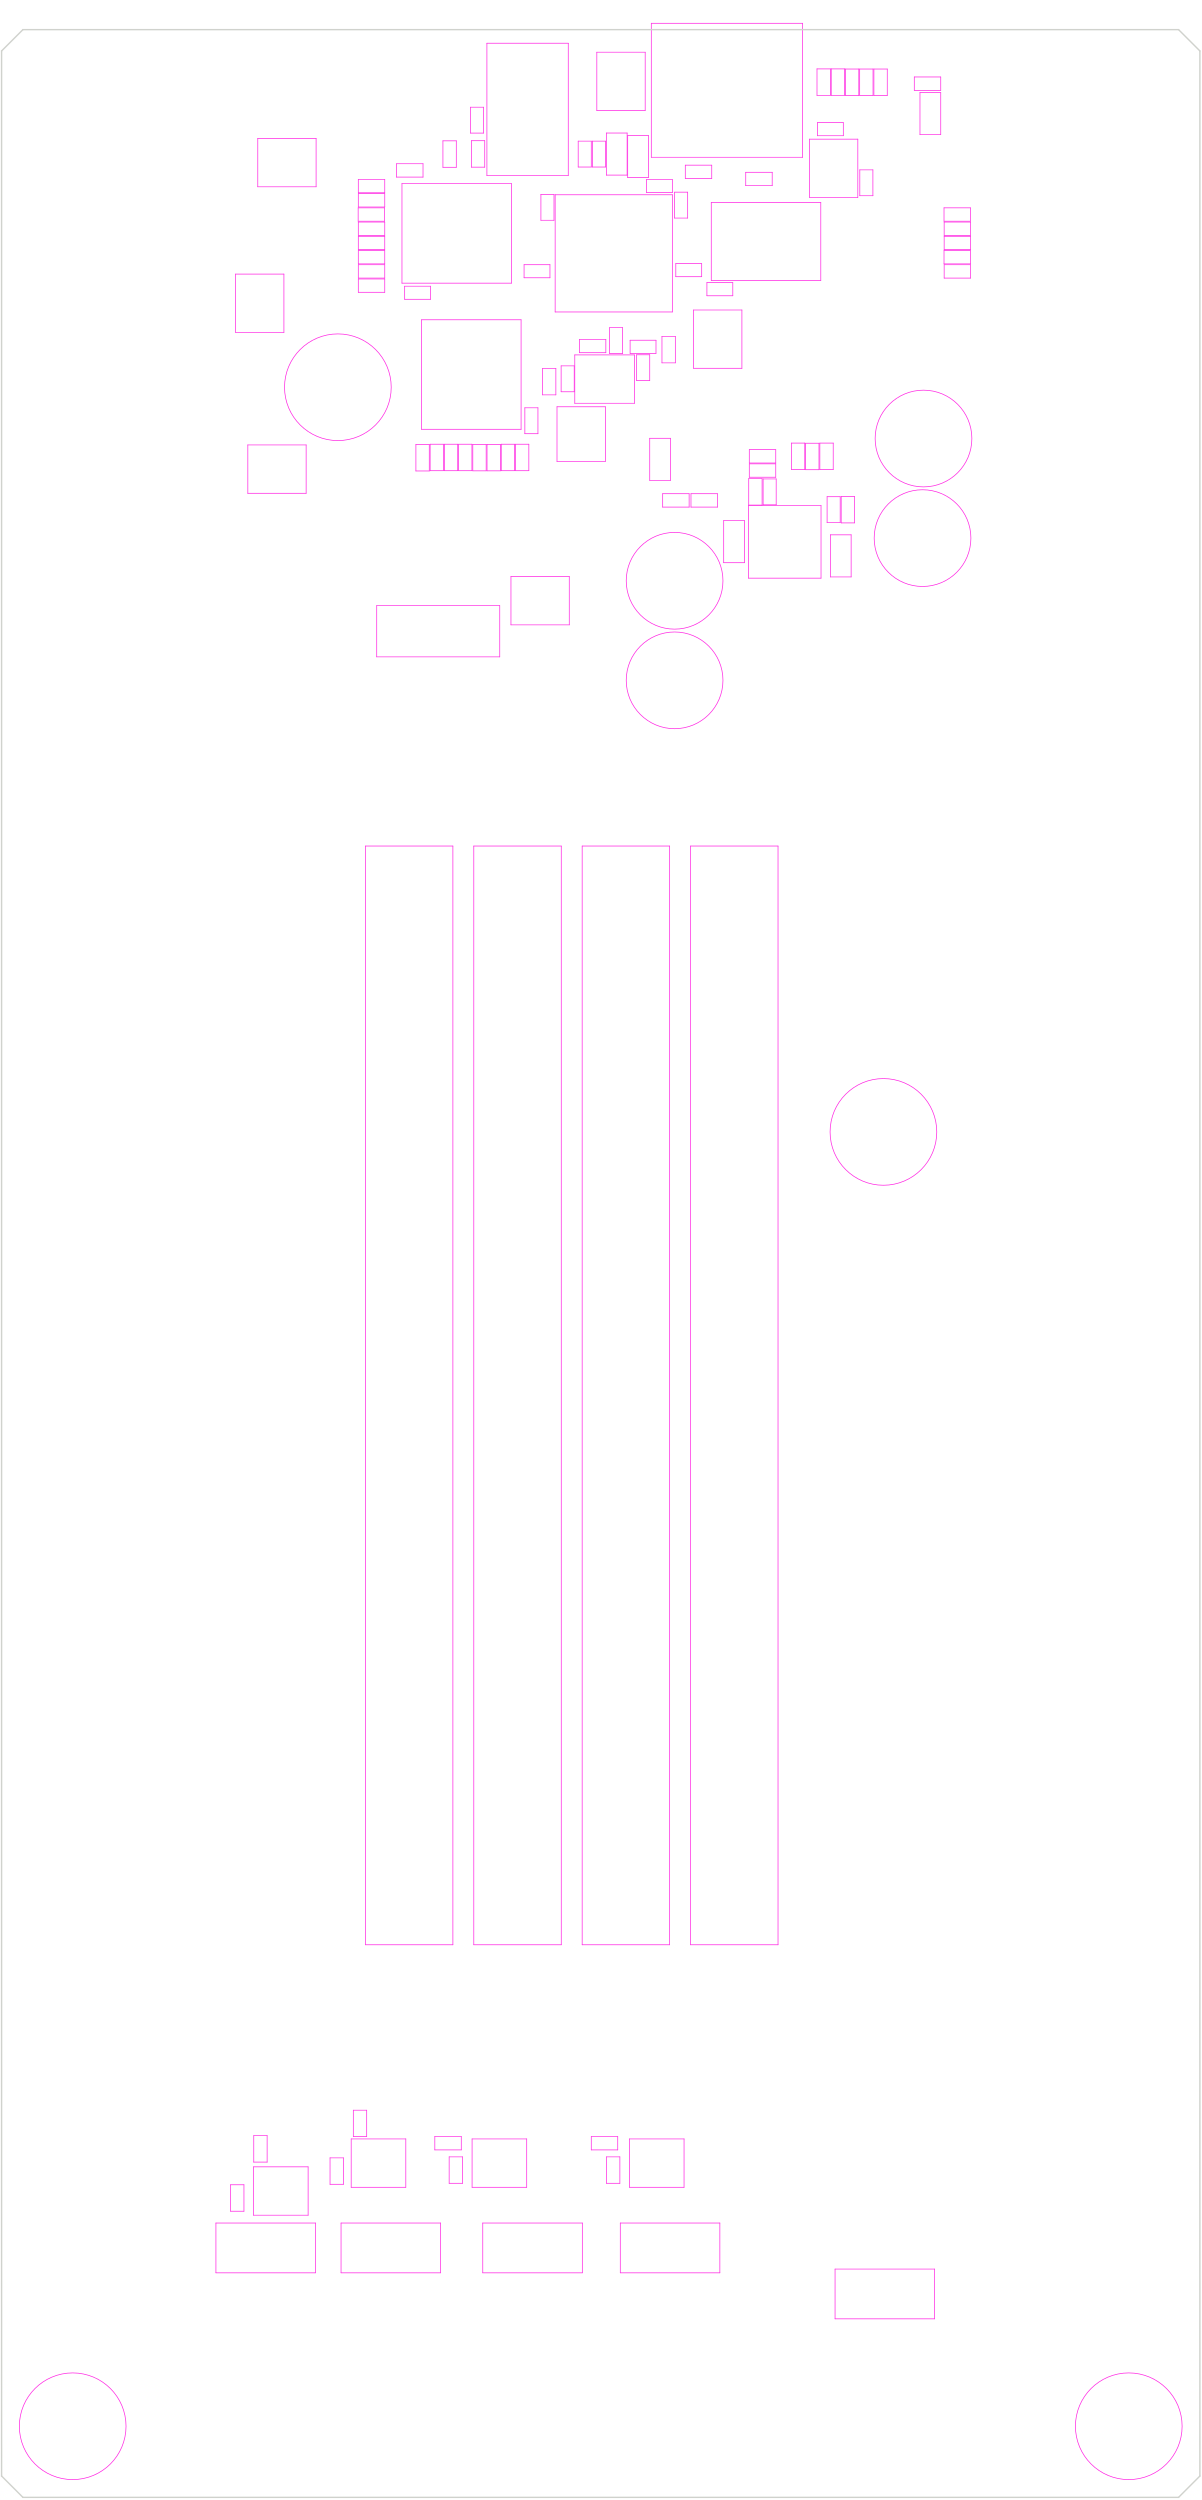
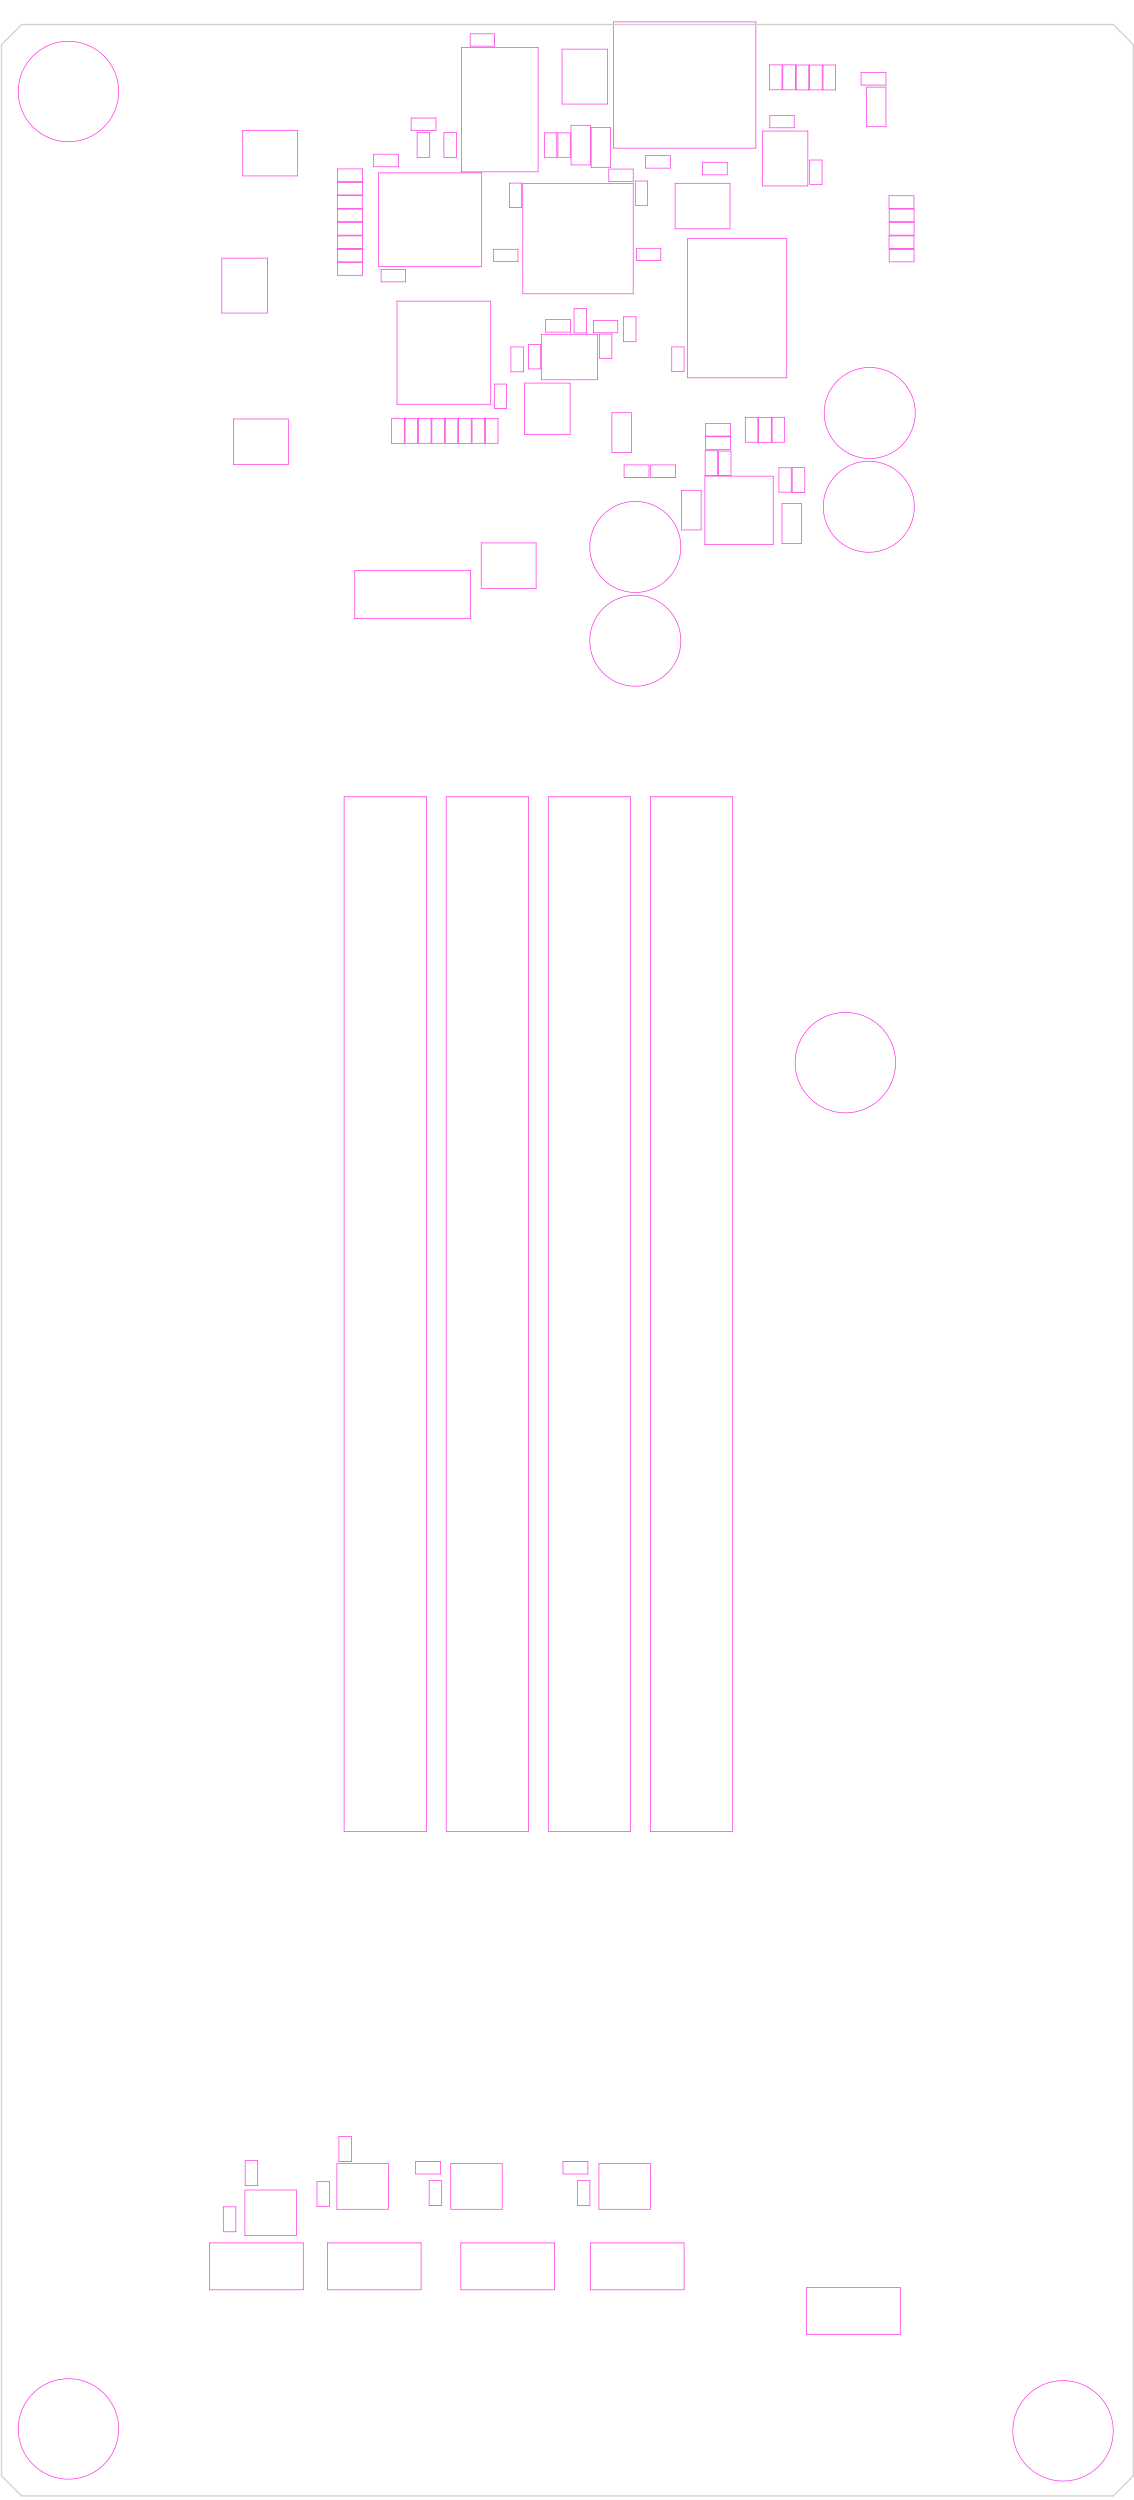
- <svg xmlns="http://www.w3.org/2000/svg" version="1.1" width="84.455mm" height="175.768mm" viewBox="0 0 84.455 175.768">
+ <svg xmlns="http://www.w3.org/2000/svg" version="1.1" width="84.658mm" height="186.639mm" viewBox="0 0 84.658 186.639">
  <g style="fill:#000000; fill-opacity:1;stroke:#000000; stroke-opacity:1; stroke-linecap:round; stroke-linejoin:round;" transform="translate(0 0) scale(1 1)">
</g>
  <g style="fill:#000000; fill-opacity:0.0;  stroke:#000000; stroke-width:0; stroke-opacity:1;  stroke-linecap:round; stroke-linejoin:round;">
</g>
  <g style="fill:#FF26E2; fill-opacity:0.0;  stroke:#FF26E2; stroke-width:0; stroke-opacity:1;  stroke-linecap:round; stroke-linejoin:round;">
</g>
  <g style="fill:#FF26E2; fill-opacity:0.0;  stroke:#FF26E2; stroke-width:0.05; stroke-opacity:1;  stroke-linecap:round; stroke-linejoin:round;">
-     <path d="M35.924 43.932 L40.024 43.932 " />
-     <path d="M35.924 40.532 L35.924 43.932 " />
-     <path d="M40.024 43.932 L40.024 40.532 " />
-     <path d="M40.024 40.532 L35.924 40.532 " />
-     <path d="M16.561 19.27 L16.561 23.37 " />
-     <path d="M19.961 19.27 L16.561 19.27 " />
-     <path d="M16.561 23.37 L19.961 23.37 " />
-     <path d="M19.961 23.37 L19.961 19.27 " />
-     <path d="M21.524 31.282 L17.424 31.282 " />
-     <path d="M21.524 34.682 L21.524 31.282 " />
-     <path d="M17.424 31.282 L17.424 34.682 " />
-     <path d="M17.424 34.682 L21.524 34.682 " />
-     <path d="M22.224 9.732 L18.124 9.732 " />
-     <path d="M22.224 13.133 L22.224 9.732 " />
-     <path d="M18.124 9.732 L18.124 13.133 " />
-     <path d="M18.124 13.133 L22.224 13.133 " />
-     <path d="M47.481 25.512 L46.541 25.512 " />
-     <path d="M46.541 23.652 L47.481 23.652 " />
-     <path d="M46.541 25.512 L46.541 23.652 " />
-     <path d="M47.481 23.652 L47.481 25.512 " />
-     <path d="M47.141 33.775 L45.681 33.775 " />
-     <path d="M45.681 33.775 L45.681 30.815 " />
-     <path d="M45.681 30.815 L47.141 30.815 " />
-     <path d="M47.141 30.815 L47.141 33.775 " />
-     <path d="M64.281 6.353 L64.281 5.412 " />
-     <path d="M66.141 5.412 L66.141 6.353 " />
-     <path d="M64.281 5.412 L66.141 5.412 " />
-     <path d="M66.141 6.353 L64.281 6.353 " />
-     <path d="M66.141 9.463 L64.681 9.463 " />
-     <path d="M64.681 9.463 L64.681 6.503 " />
-     <path d="M64.681 6.503 L66.141 6.503 " />
-     <path d="M66.141 6.503 L66.141 9.463 " />
-     <path d="M50.441 34.712 L50.441 35.653 " />
-     <path d="M48.581 35.653 L48.581 34.712 " />
-     <path d="M50.441 35.653 L48.581 35.653 " />
-     <path d="M48.581 34.712 L50.441 34.712 " />
-     <path d="M48.451 34.712 L48.451 35.653 " />
-     <path d="M46.591 35.653 L46.591 34.712 " />
-     <path d="M48.451 35.653 L46.591 35.653 " />
-     <path d="M46.591 34.712 L48.451 34.712 " />
-     <path d="M66.381 17.552 L66.381 16.613 " />
-     <path d="M68.241 16.613 L68.241 17.552 " />
-     <path d="M66.381 16.613 L68.241 16.613 " />
-     <path d="M68.241 17.552 L66.381 17.552 " />
-     <path d="M66.381 19.552 L66.381 18.613 " />
-     <path d="M68.241 18.613 L68.241 19.552 " />
-     <path d="M66.381 18.613 L68.241 18.613 " />
-     <path d="M68.241 19.552 L66.381 19.552 " />
-     <path d="M66.371 18.552 L66.371 17.613 " />
-     <path d="M68.231 17.613 L68.231 18.552 " />
-     <path d="M66.371 17.613 L68.231 17.613 " />
-     <path d="M68.231 18.552 L66.371 18.552 " />
-     <path d="M66.381 16.552 L66.381 15.613 " />
-     <path d="M68.241 15.613 L68.241 16.552 " />
-     <path d="M66.381 15.613 L68.241 15.613 " />
-     <path d="M68.241 16.552 L66.381 16.552 " />
-     <path d="M66.371 15.553 L66.371 14.613 " />
-     <path d="M68.231 14.613 L68.231 15.553 " />
-     <path d="M66.371 14.613 L68.231 14.613 " />
-     <path d="M68.231 15.553 L66.371 15.553 " />
-     <path d="M52.161 25.895 L52.161 21.795 " />
-     <path d="M48.761 25.895 L52.161 25.895 " />
-     <path d="M52.161 21.795 L48.761 21.795 " />
-     <path d="M48.761 21.795 L48.761 25.895 " />
-     <path d="M65.711 159.532 L65.711 163.032 " />
-     <path d="M58.711 163.032 L58.711 159.532 " />
-     <path d="M58.711 159.532 L65.711 159.532 " />
-     <path d="M65.711 163.032 L58.711 163.032 " />
-     <path d="M45.361 7.77 L45.361 3.67 " />
-     <path d="M41.961 7.77 L45.361 7.77 " />
-     <path d="M45.361 3.67 L41.961 3.67 " />
-     <path d="M41.961 3.67 L41.961 7.77 " />
-     <circle cx="62.111" cy="79.582" r="3.75" />
-     <path d="M35.136 42.583 L26.486 42.583 " />
-     <path d="M35.136 46.182 L35.136 42.583 " />
-     <path d="M26.486 42.583 L26.486 46.182 " />
-     <path d="M26.486 46.182 L35.136 46.182 " />
-     <path d="M41.571 151.153 L41.571 150.213 " />
-     <path d="M43.431 150.213 L43.431 151.153 " />
-     <path d="M41.571 150.213 L43.431 150.213 " />
-     <path d="M43.431 151.153 L41.571 151.153 " />
-     <path d="M30.571 151.153 L30.571 150.213 " />
-     <path d="M32.431 150.213 L32.431 151.153 " />
-     <path d="M30.571 150.213 L32.431 150.213 " />
-     <path d="M32.431 151.153 L30.571 151.153 " />
-     <path d="M24.841 148.363 L25.781 148.363 " />
-     <path d="M25.781 150.222 L24.841 150.222 " />
-     <path d="M25.781 148.363 L25.781 150.222 " />
-     <path d="M24.841 150.222 L24.841 148.363 " />
-     <path d="M17.841 150.153 L18.781 150.153 " />
-     <path d="M18.781 152.012 L17.841 152.012 " />
-     <path d="M18.781 150.153 L18.781 152.012 " />
-     <path d="M17.841 152.012 L17.841 150.153 " />
-     <path d="M35.961 19.907 L35.961 12.908 " />
-     <path d="M35.961 12.908 L28.261 12.908 " />
-     <path d="M28.261 19.907 L35.961 19.907 " />
-     <path d="M28.261 12.908 L28.261 19.907 " />
-     <path d="M36.636 22.483 L29.636 22.483 " />
-     <path d="M29.636 22.483 L29.636 30.183 " />
-     <path d="M36.636 30.183 L36.636 22.483 " />
-     <path d="M29.636 30.183 L36.636 30.183 " />
+     <path d="M51.336 17.808 L51.336 28.207 " />
+     <path d="M51.336 28.207 L58.736 28.207 " />
+     <path d="M58.736 28.207 L58.736 17.808 " />
+     <path d="M58.736 17.808 L51.336 17.808 " />
+     <path d="M32.551 8.812 L32.551 9.752 " />
+     <path d="M30.691 9.752 L30.691 8.812 " />
+     <path d="M32.551 9.752 L30.691 9.752 " />
+     <path d="M30.691 8.812 L32.551 8.812 " />
    <path d="M43.776 23.037 L43.776 24.857 " />
    <path d="M42.856 23.037 L43.776 23.037 " />
    <path d="M43.776 24.857 L42.856 24.857 " />
    <path d="M42.856 24.857 L42.856 23.037 " />
    <path d="M54.541 33.553 L52.681 33.553 " />
    <path d="M54.541 32.612 L54.541 33.553 " />
    <path d="M52.681 33.553 L52.681 32.612 " />
    <path d="M52.681 32.612 L54.541 32.612 " />
    <path d="M30.181 31.253 L30.181 33.112 " />
    <path d="M29.241 31.253 L30.181 31.253 " />
    <path d="M30.181 33.112 L29.241 33.112 " />
    <path d="M29.241 33.112 L29.241 31.253 " />
    <path d="M54.541 32.553 L52.681 32.553 " />
    <path d="M54.541 31.613 L54.541 32.553 " />
    <path d="M52.681 32.553 L52.681 31.613 " />
    <path d="M52.681 31.613 L54.541 31.613 " />
    <path d="M60.311 9.783 L56.911 9.783 " />
    <path d="M56.911 9.783 L56.911 13.883 " />
    <path d="M60.311 13.883 L60.311 9.783 " />
    <path d="M56.911 13.883 L60.311 13.883 " />
    <path d="M27.051 20.552 L25.191 20.552 " />
    <path d="M27.051 19.613 L27.051 20.552 " />
    <path d="M25.191 20.552 L25.191 19.613 " />
    <path d="M25.191 19.613 L27.051 19.613 " />
    <path d="M27.051 17.552 L25.191 17.552 " />
    <path d="M27.051 16.613 L27.051 17.552 " />
    <path d="M25.191 17.552 L25.191 16.613 " />
    <path d="M25.191 16.613 L27.051 16.613 " />
-     <path d="M33.942 156.295 L40.942 156.295 " />
-     <path d="M33.942 159.795 L33.942 156.295 " />
-     <path d="M40.942 156.295 L40.942 159.795 " />
-     <path d="M40.942 159.795 L33.942 159.795 " />
-     <path d="M34.233 12.341 L39.953 12.341 " />
-     <path d="M39.953 12.341 L39.953 3.041 " />
-     <path d="M34.233 3.041 L34.233 12.341 " />
-     <path d="M39.953 3.041 L34.233 3.041 " />
+     <path d="M34.402 167.445 L41.402 167.445 " />
+     <path d="M34.402 170.945 L34.402 167.445 " />
+     <path d="M41.402 167.445 L41.402 170.945 " />
+     <path d="M41.402 170.945 L34.402 170.945 " />
+     <path d="M34.451 12.832 L40.171 12.832 " />
+     <path d="M40.171 12.832 L40.171 3.533 " />
+     <path d="M34.451 3.533 L34.451 12.832 " />
+     <path d="M40.171 3.533 L34.451 3.533 " />
    <path d="M38.03 15.486 L38.03 13.666 " />
    <path d="M38.95 15.486 L38.03 15.486 " />
    <path d="M38.03 13.666 L38.95 13.666 " />
    <path d="M38.95 13.666 L38.95 15.486 " />
    <path d="M57.441 6.702 L57.441 4.843 " />
    <path d="M58.381 6.702 L57.441 6.702 " />
    <path d="M57.441 4.843 L58.381 4.843 " />
    <path d="M58.381 4.843 L58.381 6.702 " />
-     <path d="M44.254 150.382 L44.254 153.782 " />
-     <path d="M44.254 153.782 L48.094 153.782 " />
-     <path d="M48.094 150.382 L44.254 150.382 " />
-     <path d="M48.094 153.782 L48.094 150.382 " />
+     <path d="M44.713 161.532 L44.713 164.933 " />
+     <path d="M44.713 164.933 L48.553 164.933 " />
+     <path d="M48.553 161.532 L44.713 161.532 " />
+     <path d="M48.553 164.933 L48.553 161.532 " />
+     <path d="M26.486 46.182 L35.136 46.182 " />
+     <path d="M35.136 46.182 L35.136 42.583 " />
+     <path d="M26.486 42.583 L26.486 46.182 " />
+     <path d="M35.136 42.583 L26.486 42.583 " />
+     <path d="M59.141 36.763 L59.141 34.903 " />
+     <path d="M60.081 36.763 L59.141 36.763 " />
+     <path d="M59.141 34.903 L60.081 34.903 " />
    <path d="M60.081 34.903 L60.081 36.763 " />
-     <path d="M59.141 34.903 L60.081 34.903 " />
-     <path d="M60.081 36.763 L59.141 36.763 " />
-     <path d="M59.141 36.763 L59.141 34.903 " />
    <path d="M33.311 59.483 L33.311 136.732 " />
    <path d="M33.311 136.732 L39.461 136.732 " />
    <path d="M39.461 59.483 L33.311 59.483 " />
    <path d="M39.461 136.732 L39.461 59.483 " />
    <path d="M27.051 19.552 L25.191 19.552 " />
    <path d="M27.051 18.613 L27.051 19.552 " />
    <path d="M25.191 19.552 L25.191 18.613 " />
    <path d="M25.191 18.613 L27.051 18.613 " />
-     <path d="M24.691 150.382 L24.691 153.782 " />
-     <path d="M24.691 153.782 L28.531 153.782 " />
-     <path d="M28.531 150.382 L24.691 150.382 " />
-     <path d="M28.531 153.782 L28.531 150.382 " />
-     <circle cx="23.755" cy="27.226" r="3.75" />
+     <path d="M25.151 161.532 L25.151 164.933 " />
+     <path d="M25.151 164.933 L28.991 164.933 " />
+     <path d="M28.991 161.532 L25.151 161.532 " />
+     <path d="M28.991 164.933 L28.991 161.532 " />
+     <circle cx="5.111" cy="6.832" r="3.75" />
    <path d="M48.181 11.613 L50.041 11.613 " />
    <path d="M48.181 12.553 L48.181 11.613 " />
    <path d="M50.041 11.613 L50.041 12.553 " />
    <path d="M50.041 12.553 L48.181 12.553 " />
-     <circle cx="5.111" cy="170.583" r="3.75" />
+     <path d="M50.441 35.653 L48.581 35.653 " />
+     <path d="M50.441 34.712 L50.441 35.653 " />
+     <path d="M48.581 35.653 L48.581 34.712 " />
+     <path d="M48.581 34.712 L50.441 34.712 " />
+     <circle cx="5.111" cy="181.333" r="3.75" />
    <path d="M36.181 31.233 L36.181 33.093 " />
    <path d="M35.241 31.233 L36.181 31.233 " />
    <path d="M36.181 33.093 L35.241 33.093 " />
    <path d="M35.241 33.093 L35.241 31.233 " />
    <path d="M37.821 28.672 L37.821 30.492 " />
    <path d="M36.901 28.672 L37.821 28.672 " />
    <path d="M37.821 30.492 L36.901 30.492 " />
    <path d="M36.901 30.492 L36.901 28.672 " />
    <path d="M58.151 36.742 L58.151 34.922 " />
    <path d="M59.071 36.742 L58.151 36.742 " />
    <path d="M58.151 34.922 L59.071 34.922 " />
    <path d="M59.071 34.922 L59.071 36.742 " />
    <path d="M56.641 33.023 L56.641 31.163 " />
    <path d="M57.581 33.023 L56.641 33.023 " />
    <path d="M56.641 31.163 L57.581 31.163 " />
    <path d="M57.581 31.163 L57.581 33.023 " />
    <path d="M58.381 40.562 L58.381 37.602 " />
    <path d="M59.841 40.562 L58.381 40.562 " />
    <path d="M58.381 37.602 L59.841 37.602 " />
    <path d="M59.841 37.602 L59.841 40.562 " />
-     <path d="M57.707 19.727 L57.707 14.227 " />
-     <path d="M57.707 14.227 L50.007 14.227 " />
-     <path d="M50.007 19.727 L57.707 19.727 " />
-     <path d="M50.007 14.227 L50.007 19.727 " />
    <path d="M40.735 23.858 L42.595 23.858 " />
    <path d="M40.735 24.797 L40.735 23.858 " />
    <path d="M42.595 23.858 L42.595 24.797 " />
    <path d="M42.595 24.797 L40.735 24.797 " />
+     <path d="M36.636 22.483 L29.636 22.483 " />
+     <path d="M29.636 22.483 L29.636 30.183 " />
+     <path d="M36.636 30.183 L36.636 22.483 " />
+     <path d="M29.636 30.183 L36.636 30.183 " />
+     <path d="M60.211 170.782 L67.211 170.782 " />
+     <path d="M60.211 174.282 L60.211 170.782 " />
+     <path d="M67.211 170.782 L67.211 174.282 " />
+     <path d="M67.211 174.282 L60.211 174.282 " />
    <path d="M27.051 14.553 L25.191 14.553 " />
    <path d="M27.051 13.613 L27.051 14.553 " />
    <path d="M25.191 14.553 L25.191 13.613 " />
    <path d="M25.191 13.613 L27.051 13.613 " />
    <path d="M56.431 11.057 L56.431 1.637 " />
    <path d="M56.431 11.057 L45.791 11.057 " />
    <path d="M56.431 1.637 L45.791 1.637 " />
    <path d="M45.791 11.057 L45.791 1.637 " />
    <path d="M27.051 13.553 L25.191 13.553 " />
    <path d="M27.051 12.613 L27.051 13.553 " />
    <path d="M25.191 13.553 L25.191 12.613 " />
    <path d="M25.191 12.613 L27.051 12.613 " />
    <path d="M40.931 59.483 L40.931 136.732 " />
    <path d="M40.931 136.732 L47.081 136.732 " />
    <path d="M47.081 59.483 L40.931 59.483 " />
    <path d="M47.081 136.732 L47.081 59.483 " />
-     <path d="M33.191 150.382 L33.191 153.782 " />
-     <path d="M33.191 153.782 L37.031 153.782 " />
-     <path d="M37.031 150.382 L33.191 150.382 " />
-     <path d="M37.031 153.782 L37.031 150.382 " />
+     <path d="M33.651 161.532 L33.651 164.933 " />
+     <path d="M33.651 164.933 L37.491 164.933 " />
+     <path d="M37.491 161.532 L33.651 161.532 " />
+     <path d="M37.491 164.933 L37.491 161.532 " />
    <path d="M39.161 32.44 L42.561 32.44 " />
    <path d="M42.561 32.44 L42.561 28.6 " />
    <path d="M39.161 28.6 L39.161 32.44 " />
    <path d="M42.561 28.6 L39.161 28.6 " />
+     <path d="M21.524 34.682 L21.524 31.282 " />
+     <path d="M21.524 31.282 L17.424 31.282 " />
+     <path d="M17.424 34.682 L21.524 34.682 " />
+     <path d="M17.424 31.282 L17.424 34.682 " />
    <path d="M27.051 18.552 L25.191 18.552 " />
    <path d="M27.051 17.613 L27.051 18.552 " />
    <path d="M25.191 18.552 L25.191 17.613 " />
    <path d="M25.191 17.613 L27.051 17.613 " />
    <path d="M52.341 36.602 L52.341 39.562 " />
    <path d="M50.881 36.602 L52.341 36.602 " />
    <path d="M52.341 39.562 L50.881 39.562 " />
    <path d="M50.881 39.562 L50.881 36.602 " />
    <circle cx="47.429" cy="47.833" r="3.4" />
-     <path d="M17.151 153.605 L17.151 155.465 " />
-     <path d="M16.21 153.605 L17.151 153.605 " />
-     <path d="M17.151 155.465 L16.21 155.465 " />
-     <path d="M16.21 155.465 L16.21 153.605 " />
-     <path d="M32.519 151.643 L32.519 153.502 " />
-     <path d="M31.579 151.643 L32.519 151.643 " />
-     <path d="M32.519 153.502 L31.579 153.502 " />
-     <path d="M31.579 153.502 L31.579 151.643 " />
+     <path d="M16.561 23.37 L19.961 23.37 " />
+     <path d="M19.961 23.37 L19.961 19.27 " />
+     <path d="M16.561 19.27 L16.561 23.37 " />
+     <path d="M19.961 19.27 L16.561 19.27 " />
+     <path d="M17.61 164.755 L17.61 166.615 " />
+     <path d="M16.67 164.755 L17.61 164.755 " />
+     <path d="M17.61 166.615 L16.67 166.615 " />
+     <path d="M16.67 166.615 L16.67 164.755 " />
+     <path d="M32.978 162.792 L32.978 164.653 " />
+     <path d="M32.038 162.792 L32.978 162.792 " />
+     <path d="M32.978 164.653 L32.038 164.653 " />
+     <path d="M32.038 164.653 L32.038 162.792 " />
+     <path d="M19.241 161.303 L19.241 163.162 " />
+     <path d="M18.301 161.303 L19.241 161.303 " />
+     <path d="M19.241 163.162 L18.301 163.162 " />
+     <path d="M18.301 163.162 L18.301 161.303 " />
    <path d="M47.428 15.332 L47.428 13.511 " />
    <path d="M48.348 15.332 L47.428 15.332 " />
    <path d="M47.428 13.511 L48.348 13.511 " />
    <path d="M48.348 13.511 L48.348 15.332 " />
    <path d="M39.031 13.693 L39.031 21.933 " />
    <path d="M39.031 21.933 L47.271 21.933 " />
    <path d="M47.271 13.693 L39.031 13.693 " />
    <path d="M47.271 21.933 L47.271 13.693 " />
+     <path d="M66.381 15.613 L68.241 15.613 " />
+     <path d="M66.381 16.552 L66.381 15.613 " />
+     <path d="M68.241 15.613 L68.241 16.552 " />
+     <path d="M68.241 16.552 L66.381 16.552 " />
    <path d="M38.666 19.53 L36.846 19.53 " />
    <path d="M38.666 18.61 L38.666 19.53 " />
    <path d="M36.846 19.53 L36.846 18.61 " />
    <path d="M36.846 18.61 L38.666 18.61 " />
-     <path d="M23.978 156.295 L30.978 156.295 " />
-     <path d="M23.978 159.795 L23.978 156.295 " />
-     <path d="M30.978 156.295 L30.978 159.795 " />
-     <path d="M30.978 159.795 L23.978 159.795 " />
+     <path d="M24.438 167.445 L31.438 167.445 " />
+     <path d="M24.438 170.945 L24.438 167.445 " />
+     <path d="M31.438 167.445 L31.438 170.945 " />
+     <path d="M31.438 170.945 L24.438 170.945 " />
    <path d="M52.624 35.547 L57.724 35.547 " />
    <path d="M52.624 40.648 L52.624 35.547 " />
    <path d="M57.724 35.547 L57.724 40.648 " />
    <path d="M57.724 40.648 L52.624 40.648 " />
    <path d="M47.514 18.534 L49.334 18.534 " />
    <path d="M47.514 19.453 L47.514 18.534 " />
    <path d="M49.334 18.534 L49.334 19.453 " />
    <path d="M49.334 19.453 L47.514 19.453 " />
    <path d="M33.181 31.233 L33.181 33.093 " />
    <path d="M32.241 31.233 L33.181 31.233 " />
    <path d="M33.181 33.093 L32.241 33.093 " />
    <path d="M32.241 33.093 L32.241 31.233 " />
    <path d="M31.181 31.233 L31.181 33.093 " />
    <path d="M30.241 31.233 L31.181 31.233 " />
    <path d="M31.181 33.093 L30.241 33.093 " />
    <path d="M30.241 33.093 L30.241 31.233 " />
    <path d="M60.451 13.762 L60.451 11.943 " />
    <path d="M61.371 13.762 L60.451 13.762 " />
    <path d="M60.451 11.943 L61.371 11.943 " />
    <path d="M61.371 11.943 L61.371 13.762 " />
    <path d="M38.141 27.762 L38.141 25.902 " />
    <path d="M39.081 27.762 L38.141 27.762 " />
    <path d="M38.141 25.902 L39.081 25.902 " />
    <path d="M39.081 25.902 L39.081 27.762 " />
-     <path d="M51.521 20.793 L49.701 20.793 " />
-     <path d="M51.521 19.872 L51.521 20.793 " />
-     <path d="M49.701 20.793 L49.701 19.872 " />
-     <path d="M49.701 19.872 L51.521 19.872 " />
+     <path d="M46.541 25.512 L46.541 23.652 " />
+     <path d="M47.481 25.512 L46.541 25.512 " />
+     <path d="M46.541 23.652 L47.481 23.652 " />
+     <path d="M47.481 23.652 L47.481 25.512 " />
+     <path d="M66.381 16.613 L68.241 16.613 " />
+     <path d="M66.381 17.552 L66.381 16.613 " />
+     <path d="M68.241 16.613 L68.241 17.552 " />
+     <path d="M68.241 17.552 L66.381 17.552 " />
+     <path d="M50.151 27.723 L50.151 25.902 " />
+     <path d="M51.071 27.723 L50.151 27.723 " />
+     <path d="M50.151 25.902 L51.071 25.902 " />
+     <path d="M51.071 25.902 L51.071 27.723 " />
    <path d="M61.441 6.713 L61.441 4.853 " />
    <path d="M62.381 6.713 L61.441 6.713 " />
    <path d="M61.441 4.853 L62.381 4.853 " />
    <path d="M62.381 4.853 L62.381 6.713 " />
+     <path d="M35.961 19.907 L35.961 12.908 " />
+     <path d="M35.961 12.908 L28.261 12.908 " />
+     <path d="M28.261 19.907 L35.961 19.907 " />
+     <path d="M28.261 12.908 L28.261 19.907 " />
+     <path d="M35.924 40.532 L35.924 43.932 " />
+     <path d="M35.924 43.932 L40.024 43.932 " />
+     <path d="M40.024 40.532 L35.924 40.532 " />
+     <path d="M40.024 43.932 L40.024 40.532 " />
+     <path d="M42.031 161.363 L43.891 161.363 " />
+     <path d="M42.031 162.303 L42.031 161.363 " />
+     <path d="M43.891 161.363 L43.891 162.303 " />
+     <path d="M43.891 162.303 L42.031 162.303 " />
    <circle cx="64.929" cy="30.832" r="3.4" />
    <path d="M37.181 31.233 L37.181 33.093 " />
    <path d="M36.241 31.233 L37.181 31.233 " />
    <path d="M37.181 33.093 L36.241 33.093 " />
    <path d="M36.241 33.093 L36.241 31.233 " />
    <path d="M45.681 24.942 L45.681 26.762 " />
    <path d="M44.761 24.942 L45.681 24.942 " />
    <path d="M45.681 26.762 L44.761 26.762 " />
    <path d="M44.761 26.762 L44.761 24.942 " />
-     <circle cx="79.361" cy="170.583" r="3.75" />
+     <path d="M66.371 14.613 L68.231 14.613 " />
+     <path d="M66.371 15.553 L66.371 14.613 " />
+     <path d="M68.231 14.613 L68.231 15.553 " />
+     <path d="M68.231 15.553 L66.371 15.553 " />
+     <circle cx="79.361" cy="181.476" r="3.75" />
    <path d="M55.641 33.013 L55.641 31.152 " />
    <path d="M56.581 33.013 L55.641 33.013 " />
    <path d="M55.641 31.152 L56.581 31.152 " />
    <path d="M56.581 31.152 L56.581 33.013 " />
    <path d="M34.081 9.893 L34.081 11.752 " />
    <path d="M33.141 9.893 L34.081 9.893 " />
    <path d="M34.081 11.752 L33.141 11.752 " />
    <path d="M33.141 11.752 L33.141 9.893 " />
    <path d="M59.441 6.713 L59.441 4.853 " />
    <path d="M60.381 6.713 L59.441 6.713 " />
    <path d="M59.441 4.853 L60.381 4.853 " />
    <path d="M60.381 4.853 L60.381 6.713 " />
    <path d="M32.081 9.902 L32.081 11.762 " />
    <path d="M31.141 9.902 L32.081 9.902 " />
    <path d="M32.081 11.762 L31.141 11.762 " />
    <path d="M31.141 11.762 L31.141 9.902 " />
    <path d="M58.441 6.702 L58.441 4.843 " />
    <path d="M59.381 6.702 L58.441 6.702 " />
    <path d="M58.441 4.843 L59.381 4.843 " />
    <path d="M59.381 4.843 L59.381 6.702 " />
-     <path d="M17.823 152.345 L17.823 155.745 " />
-     <path d="M17.823 155.745 L21.663 155.745 " />
-     <path d="M21.663 152.345 L17.823 152.345 " />
-     <path d="M21.663 155.745 L21.663 152.345 " />
-     <path d="M43.611 156.295 L50.611 156.295 " />
-     <path d="M43.611 159.795 L43.611 156.295 " />
-     <path d="M50.611 156.295 L50.611 159.795 " />
-     <path d="M50.611 159.795 L43.611 159.795 " />
+     <path d="M18.283 163.495 L18.283 166.895 " />
+     <path d="M18.283 166.895 L22.123 166.895 " />
+     <path d="M22.123 163.495 L18.283 163.495 " />
+     <path d="M22.123 166.895 L22.123 163.495 " />
+     <path d="M44.071 167.445 L51.071 167.445 " />
+     <path d="M44.071 170.945 L44.071 167.445 " />
+     <path d="M51.071 167.445 L51.071 170.945 " />
+     <path d="M51.071 170.945 L44.071 170.945 " />
    <path d="M45.451 12.623 L47.271 12.623 " />
    <path d="M45.451 13.543 L45.451 12.623 " />
    <path d="M47.271 12.623 L47.271 13.543 " />
    <path d="M47.271 13.543 L45.451 13.543 " />
    <path d="M25.691 59.483 L25.691 136.732 " />
    <path d="M25.691 136.732 L31.841 136.732 " />
    <path d="M31.841 59.483 L25.691 59.483 " />
    <path d="M31.841 136.732 L31.841 59.483 " />
    <path d="M28.451 20.122 L30.271 20.122 " />
    <path d="M28.451 21.043 L28.451 20.122 " />
    <path d="M30.271 20.122 L30.271 21.043 " />
    <path d="M30.271 21.043 L28.451 21.043 " />
-     <path d="M43.581 151.643 L43.581 153.502 " />
-     <path d="M42.641 151.643 L43.581 151.643 " />
-     <path d="M43.581 153.502 L42.641 153.502 " />
-     <path d="M42.641 153.502 L42.641 151.643 " />
+     <path d="M44.041 162.792 L44.041 164.653 " />
+     <path d="M43.101 162.792 L44.041 162.792 " />
+     <path d="M44.041 164.653 L43.101 164.653 " />
+     <path d="M43.101 164.653 L43.101 162.792 " />
    <path d="M40.651 11.742 L40.651 9.922 " />
    <path d="M41.571 11.742 L40.651 11.742 " />
    <path d="M40.651 9.922 L41.571 9.922 " />
    <path d="M41.571 9.922 L41.571 11.742 " />
-     <path d="M24.144 151.713 L24.144 153.572 " />
-     <path d="M23.204 151.713 L24.144 151.713 " />
-     <path d="M24.144 153.572 L23.204 153.572 " />
-     <path d="M23.204 153.572 L23.204 151.713 " />
+     <path d="M41.961 7.77 L45.361 7.77 " />
+     <path d="M45.361 7.77 L45.361 3.67 " />
+     <path d="M41.961 3.67 L41.961 7.77 " />
+     <path d="M45.361 3.67 L41.961 3.67 " />
+     <path d="M24.603 162.863 L24.603 164.722 " />
+     <path d="M23.663 162.863 L24.603 162.863 " />
+     <path d="M24.603 164.722 L23.663 164.722 " />
+     <path d="M23.663 164.722 L23.663 162.863 " />
    <path d="M41.651 11.742 L41.651 9.922 " />
    <path d="M42.571 11.742 L41.651 11.742 " />
    <path d="M41.651 9.922 L42.571 9.922 " />
    <path d="M42.571 9.922 L42.571 11.742 " />
    <path d="M54.291 13.053 L52.431 13.053 " />
    <path d="M54.291 12.113 L54.291 13.053 " />
    <path d="M52.431 13.053 L52.431 12.113 " />
    <path d="M52.431 12.113 L54.291 12.113 " />
    <path d="M57.641 33.013 L57.641 31.152 " />
    <path d="M58.581 33.013 L57.641 33.013 " />
    <path d="M57.641 31.152 L58.581 31.152 " />
    <path d="M58.581 31.152 L58.581 33.013 " />
+     <path d="M50.399 13.682 L50.399 17.082 " />
+     <path d="M50.399 17.082 L54.499 17.082 " />
+     <path d="M54.499 13.682 L50.399 13.682 " />
+     <path d="M54.499 17.082 L54.499 13.682 " />
    <path d="M32.181 31.233 L32.181 33.093 " />
    <path d="M31.241 31.233 L32.181 31.233 " />
    <path d="M32.181 33.093 L31.241 33.093 " />
    <path d="M31.241 33.093 L31.241 31.233 " />
    <path d="M53.651 35.492 L53.651 33.672 " />
    <path d="M54.571 35.492 L53.651 35.492 " />
    <path d="M53.651 33.672 L54.571 33.672 " />
    <path d="M54.571 33.672 L54.571 35.492 " />
    <path d="M39.451 27.543 L39.451 25.723 " />
    <path d="M40.371 27.543 L39.451 27.543 " />
    <path d="M39.451 25.723 L40.371 25.723 " />
    <path d="M40.371 25.723 L40.371 27.543 " />
    <path d="M46.121 24.843 L44.301 24.843 " />
    <path d="M46.121 23.922 L46.121 24.843 " />
    <path d="M44.301 24.843 L44.301 23.922 " />
    <path d="M44.301 23.922 L46.121 23.922 " />
+     <circle cx="63.111" cy="79.332" r="3.75" />
+     <path d="M31.031 161.363 L32.891 161.363 " />
+     <path d="M31.031 162.303 L31.031 161.363 " />
+     <path d="M32.891 161.363 L32.891 162.303 " />
+     <path d="M32.891 162.303 L31.031 162.303 " />
+     <path d="M64.681 9.463 L64.681 6.503 " />
+     <path d="M66.141 9.463 L64.681 9.463 " />
+     <path d="M64.681 6.503 L66.141 6.503 " />
+     <path d="M66.141 6.503 L66.141 9.463 " />
    <path d="M40.411 24.953 L40.411 28.352 " />
    <path d="M40.411 28.352 L44.611 28.352 " />
    <path d="M44.611 24.953 L40.411 24.953 " />
    <path d="M44.611 28.352 L44.611 24.953 " />
    <path d="M48.551 59.483 L48.551 136.732 " />
    <path d="M48.551 136.732 L54.701 136.732 " />
    <path d="M54.701 59.483 L48.551 59.483 " />
    <path d="M54.701 136.732 L54.701 59.483 " />
-     <path d="M15.181 156.295 L22.18 156.295 " />
-     <path d="M15.181 159.795 L15.181 156.295 " />
-     <path d="M22.18 156.295 L22.18 159.795 " />
-     <path d="M22.18 159.795 L15.181 159.795 " />
+     <path d="M15.64 167.445 L22.64 167.445 " />
+     <path d="M15.64 170.945 L15.64 167.445 " />
+     <path d="M22.64 167.445 L22.64 170.945 " />
+     <path d="M22.64 170.945 L15.64 170.945 " />
+     <path d="M66.381 18.613 L68.241 18.613 " />
+     <path d="M66.381 19.552 L66.381 18.613 " />
+     <path d="M68.241 18.613 L68.241 19.552 " />
+     <path d="M68.241 19.552 L66.381 19.552 " />
    <circle cx="47.429" cy="40.833" r="3.4" />
+     <path d="M64.281 5.412 L66.141 5.412 " />
+     <path d="M64.281 6.353 L64.281 5.412 " />
+     <path d="M66.141 5.412 L66.141 6.353 " />
+     <path d="M66.141 6.353 L64.281 6.353 " />
    <path d="M60.441 6.713 L60.441 4.853 " />
    <path d="M61.381 6.713 L60.441 6.713 " />
    <path d="M60.441 4.853 L61.381 4.853 " />
    <path d="M61.381 4.853 L61.381 6.713 " />
    <path d="M27.051 16.552 L25.191 16.552 " />
    <path d="M27.051 15.613 L27.051 16.552 " />
    <path d="M25.191 16.552 L25.191 15.613 " />
    <path d="M25.191 15.613 L27.051 15.613 " />
    <path d="M52.641 35.513 L52.641 33.653 " />
    <path d="M53.581 35.513 L52.641 35.513 " />
    <path d="M52.641 33.653 L53.581 33.653 " />
    <path d="M53.581 33.653 L53.581 35.513 " />
+     <path d="M45.681 33.775 L45.681 30.815 " />
+     <path d="M47.141 33.775 L45.681 33.775 " />
+     <path d="M45.681 30.815 L47.141 30.815 " />
+     <path d="M47.141 30.815 L47.141 33.775 " />
+     <path d="M26.241 159.512 L26.241 161.373 " />
+     <path d="M25.301 159.512 L26.241 159.512 " />
+     <path d="M26.241 161.373 L25.301 161.373 " />
+     <path d="M25.301 161.373 L25.301 159.512 " />
+     <path d="M22.224 13.133 L22.224 9.732 " />
+     <path d="M22.224 9.732 L18.124 9.732 " />
+     <path d="M18.124 13.133 L22.224 13.133 " />
+     <path d="M18.124 9.732 L18.124 13.133 " />
    <path d="M35.181 31.242 L35.181 33.102 " />
    <path d="M34.241 31.242 L35.181 31.242 " />
    <path d="M35.181 33.102 L34.241 33.102 " />
    <path d="M34.241 33.102 L34.241 31.242 " />
    <circle cx="64.861" cy="37.833" r="3.4" />
    <path d="M57.471 8.623 L59.291 8.623 " />
    <path d="M57.471 9.543 L57.471 8.623 " />
    <path d="M59.291 8.623 L59.291 9.543 " />
    <path d="M59.291 9.543 L57.471 9.543 " />
+     <path d="M66.371 17.613 L68.231 17.613 " />
+     <path d="M66.371 18.552 L66.371 17.613 " />
+     <path d="M68.231 17.613 L68.231 18.552 " />
+     <path d="M68.231 18.552 L66.371 18.552 " />
    <path d="M45.591 9.527 L45.591 12.488 " />
    <path d="M44.131 9.527 L45.591 9.527 " />
    <path d="M45.591 12.488 L44.131 12.488 " />
    <path d="M44.131 12.488 L44.131 9.527 " />
    <path d="M44.091 9.352 L44.091 12.312 " />
    <path d="M42.631 9.352 L44.091 9.352 " />
    <path d="M44.091 12.312 L42.631 12.312 " />
    <path d="M42.631 12.312 L42.631 9.352 " />
    <path d="M27.041 15.553 L25.181 15.553 " />
    <path d="M27.041 14.613 L27.041 15.553 " />
    <path d="M25.181 15.553 L25.181 14.613 " />
    <path d="M25.181 14.613 L27.041 14.613 " />
    <path d="M29.741 12.453 L27.881 12.453 " />
    <path d="M29.741 11.512 L29.741 12.453 " />
    <path d="M27.881 12.453 L27.881 11.512 " />
    <path d="M27.881 11.512 L29.741 11.512 " />
-     <path d="M33.997 7.537 L33.997 9.357 " />
-     <path d="M33.077 7.537 L33.997 7.537 " />
-     <path d="M33.997 9.357 L33.077 9.357 " />
-     <path d="M33.077 9.357 L33.077 7.537 " />
+     <path d="M35.101 2.522 L36.921 2.522 " />
+     <path d="M35.101 3.442 L35.101 2.522 " />
+     <path d="M36.921 2.522 L36.921 3.442 " />
+     <path d="M36.921 3.442 L35.101 3.442 " />
+     <path d="M48.451 35.653 L46.591 35.653 " />
+     <path d="M48.451 34.712 L48.451 35.653 " />
+     <path d="M46.591 35.653 L46.591 34.712 " />
+     <path d="M46.591 34.712 L48.451 34.712 " />
    <path d="M34.181 31.242 L34.181 33.102 " />
    <path d="M33.241 31.242 L34.181 31.242 " />
    <path d="M34.181 33.102 L33.241 33.102 " />
    <path d="M33.241 33.102 L33.241 31.242 " />
    <g>
</g>
    <g>
</g>
    <g>
</g>
    <g>
</g>
    <g>
</g>
    <g>
</g>
    <g>
</g>
    <g>
</g>
    <g>
</g>
    <g>
</g>
    <g>
</g>
    <g>
</g>
    <g>
</g>
    <g>
</g>
    <g>
</g>
    <g>
</g>
    <g>
</g>
    <g>
</g>
    <g>
</g>
    <g>
</g>
    <g>
</g>
    <g>
</g>
    <g>
</g>
    <g>
</g>
    <g>
</g>
    <g>
</g>
    <g>
</g>
    <g>
</g>
    <g>
</g>
    <g>
</g>
    <g>
</g>
    <g>
</g>
    <g>
</g>
    <g>
</g>
    <g>
</g>
    <g>
</g>
    <g>
</g>
    <g>
</g>
    <g>
</g>
    <g>
</g>
    <g>
</g>
    <g>
</g>
    <g>
</g>
    <g>
</g>
    <g>
</g>
    <g>
</g>
    <g>
</g>
    <g>
</g>
    <g>
</g>
    <g>
</g>
    <g>
</g>
    <g>
</g>
    <g>
</g>
    <g>
</g>
    <g>
</g>
    <g>
</g>
    <g>
</g>
    <g>
</g>
    <g>
</g>
    <g>
</g>
    <g>
</g>
    <g>
</g>
    <g>
</g>
    <g>
</g>
    <g>
</g>
    <g>
</g>
    <g>
</g>
    <g>
</g>
    <g>
</g>
    <g>
</g>
    <g>
</g>
    <g>
</g>
    <g>
</g>
    <g>
</g>
    <g>
</g>
    <g>
</g>
    <g>
</g>
    <g>
</g>
    <g>
</g>
    <g>
</g>
    <g>
</g>
    <g>
</g>
    <g>
</g>
    <g>
</g>
    <g>
</g>
    <g>
</g>
    <g>
</g>
    <g>
</g>
    <g>
</g>
    <g>
</g>
    <g>
</g>
    <g>
</g>
    <g>
</g>
    <g>
</g>
    <g>
</g>
    <g>
</g>
    <g>
</g>
    <g>
</g>
    <g>
</g>
    <g>
</g>
    <g>
</g>
    <g>
</g>
    <g>
</g>
    <g>
</g>
    <g>
</g>
    <g>
</g>
    <g>
</g>
    <g>
</g>
    <g>
</g>
    <g>
</g>
    <g>
</g>
    <g>
</g>
    <g>
</g>
    <g>
</g>
    <g>
</g>
    <g>
</g>
    <g>
</g>
    <g>
</g>
    <g>
</g>
    <g>
</g>
    <g>
</g>
    <g>
</g>
    <g>
</g>
    <g>
</g>
    <g>
</g>
    <g>
</g>
    <g>
</g>
    <g>
</g>
    <g>
</g>
    <g>
</g>
    <g>
</g>
    <g>
</g>
    <g>
</g>
    <g>
</g>
    <g>
</g>
    <g>
</g>
    <g>
</g>
    <g>
</g>
    <g>
</g>
    <g>
</g>
    <g>
</g>
    <g>
</g>
    <g>
</g>
    <g>
</g>
    <g>
</g>
    <g>
</g>
    <g>
</g>
    <g>
</g>
    <g>
</g>
+     <g>
+ </g>
+     <g>
+ </g>
  </g>
  <g style="fill:#000000; fill-opacity:0.0;  stroke:#000000; stroke-width:0.05; stroke-opacity:1;  stroke-linecap:round; stroke-linejoin:round;">
</g>
  <g style="fill:#D0D2CD; fill-opacity:0.0;  stroke:#D0D2CD; stroke-width:0.05; stroke-opacity:1;  stroke-linecap:round; stroke-linejoin:round;">
</g>
  <g style="fill:#D0D2CD; fill-opacity:0.0;  stroke:#D0D2CD; stroke-width:0.1; stroke-opacity:1;  stroke-linecap:round; stroke-linejoin:round;">
-     <path d="M84.361 174.083 L82.861 175.583 " />
-     <path d="M1.611 2.083 L82.861 2.083 " />
-     <path d="M82.861 2.083 L84.361 3.583 " />
-     <path d="M0.111 174.083 L1.611 175.583 " />
-     <path d="M0.111 174.083 L0.111 3.583 " />
-     <path d="M84.361 3.583 L84.361 174.083 " />
-     <path d="M82.861 175.583 L1.611 175.583 " />
-     <path d="M0.111 3.583 L1.611 2.083 " />
+     <path d="M1.611 1.833 L0.111 3.333 " />
+     <path d="M83.111 1.833 L1.611 1.833 " />
+     <path d="M84.611 3.333 L83.111 1.833 " />
+     <path d="M84.611 184.833 L84.611 3.333 " />
+     <path d="M83.111 186.333 L84.611 184.833 " />
+     <path d="M1.611 186.333 L83.111 186.333 " />
+     <path d="M0.111 184.833 L0.111 3.333 " />
+     <path d="M0.111 184.833 L1.611 186.333 " />
+     <g>
+ </g>
+     <g>
+ </g>
    <g>
</g>
    <g>
</g>
    <g>
</g>
    <g>
</g>
    <g>
</g>
    <g>
</g>
    <g>
</g>
    <g>
</g>
    <g>
</g>
    <g>
</g>
    <g>
</g>
    <g>
</g>
    <g>
</g>
    <g>
</g>
    <g>
</g>
    <g>
</g>
    <g>
</g>
    <g>
</g>
    <g>
</g>
    <g>
</g>
    <g>
</g>
    <g>
</g>
    <g>
</g>
    <g>
</g>
    <g>
</g>
    <g>
</g>
    <g>
</g>
    <g>
</g>
    <g>
</g>
    <g>
</g>
    <g>
</g>
    <g>
</g>
    <g>
</g>
    <g>
</g>
    <g>
</g>
    <g>
</g>
    <g>
</g>
    <g>
</g>
    <g>
</g>
    <g>
</g>
    <g>
</g>
    <g>
</g>
    <g>
</g>
    <g>
</g>
    <g>
</g>
    <g>
</g>
    <g>
</g>
    <g>
</g>
    <g>
</g>
    <g>
</g>
    <g>
</g>
    <g>
</g>
    <g>
</g>
    <g>
</g>
    <g>
</g>
    <g>
</g>
    <g>
</g>
    <g>
</g>
    <g>
</g>
    <g>
</g>
    <g>
</g>
    <g>
</g>
    <g>
</g>
    <g>
</g>
    <g>
</g>
    <g>
</g>
    <g>
</g>
    <g>
</g>
    <g>
</g>
    <g>
</g>
    <g>
</g>
    <g>
</g>
    <g>
</g>
    <g>
</g>
    <g>
</g>
    <g>
</g>
    <g>
</g>
    <g>
</g>
    <g>
</g>
    <g>
</g>
    <g>
</g>
    <g>
</g>
    <g>
</g>
    <g>
</g>
    <g>
</g>
    <g>
</g>
    <g>
</g>
    <g>
</g>
    <g>
</g>
    <g>
</g>
    <g>
</g>
    <g>
</g>
    <g>
</g>
    <g>
</g>
    <g>
</g>
    <g>
</g>
    <g>
</g>
    <g>
</g>
    <g>
</g>
    <g>
</g>
    <g>
</g>
    <g>
</g>
    <g>
</g>
    <g>
</g>
    <g>
</g>
    <g>
</g>
    <g>
</g>
    <g>
</g>
    <g>
</g>
    <g>
</g>
    <g>
</g>
    <g>
</g>
    <g>
</g>
    <g>
</g>
    <g>
</g>
    <g>
</g>
    <g>
</g>
    <g>
</g>
    <g>
</g>
    <g>
</g>
    <g>
</g>
    <g>
</g>
    <g>
</g>
    <g>
</g>
    <g>
</g>
    <g>
</g>
    <g>
</g>
    <g>
</g>
    <g>
</g>
    <g>
</g>
    <g>
</g>
    <g>
</g>
    <g>
</g>
    <g>
</g>
    <g>
</g>
    <g>
</g>
    <g>
</g>
    <g>
</g>
    <g>
</g>
    <g>
</g>
    <g>
</g>
    <g>
</g>
    <g>
</g>
    <g>
</g>
    <g>
</g>
    <g>
</g>
    <g>
</g>
    <g>
</g>
    <g>
</g>
  </g>
</svg>
